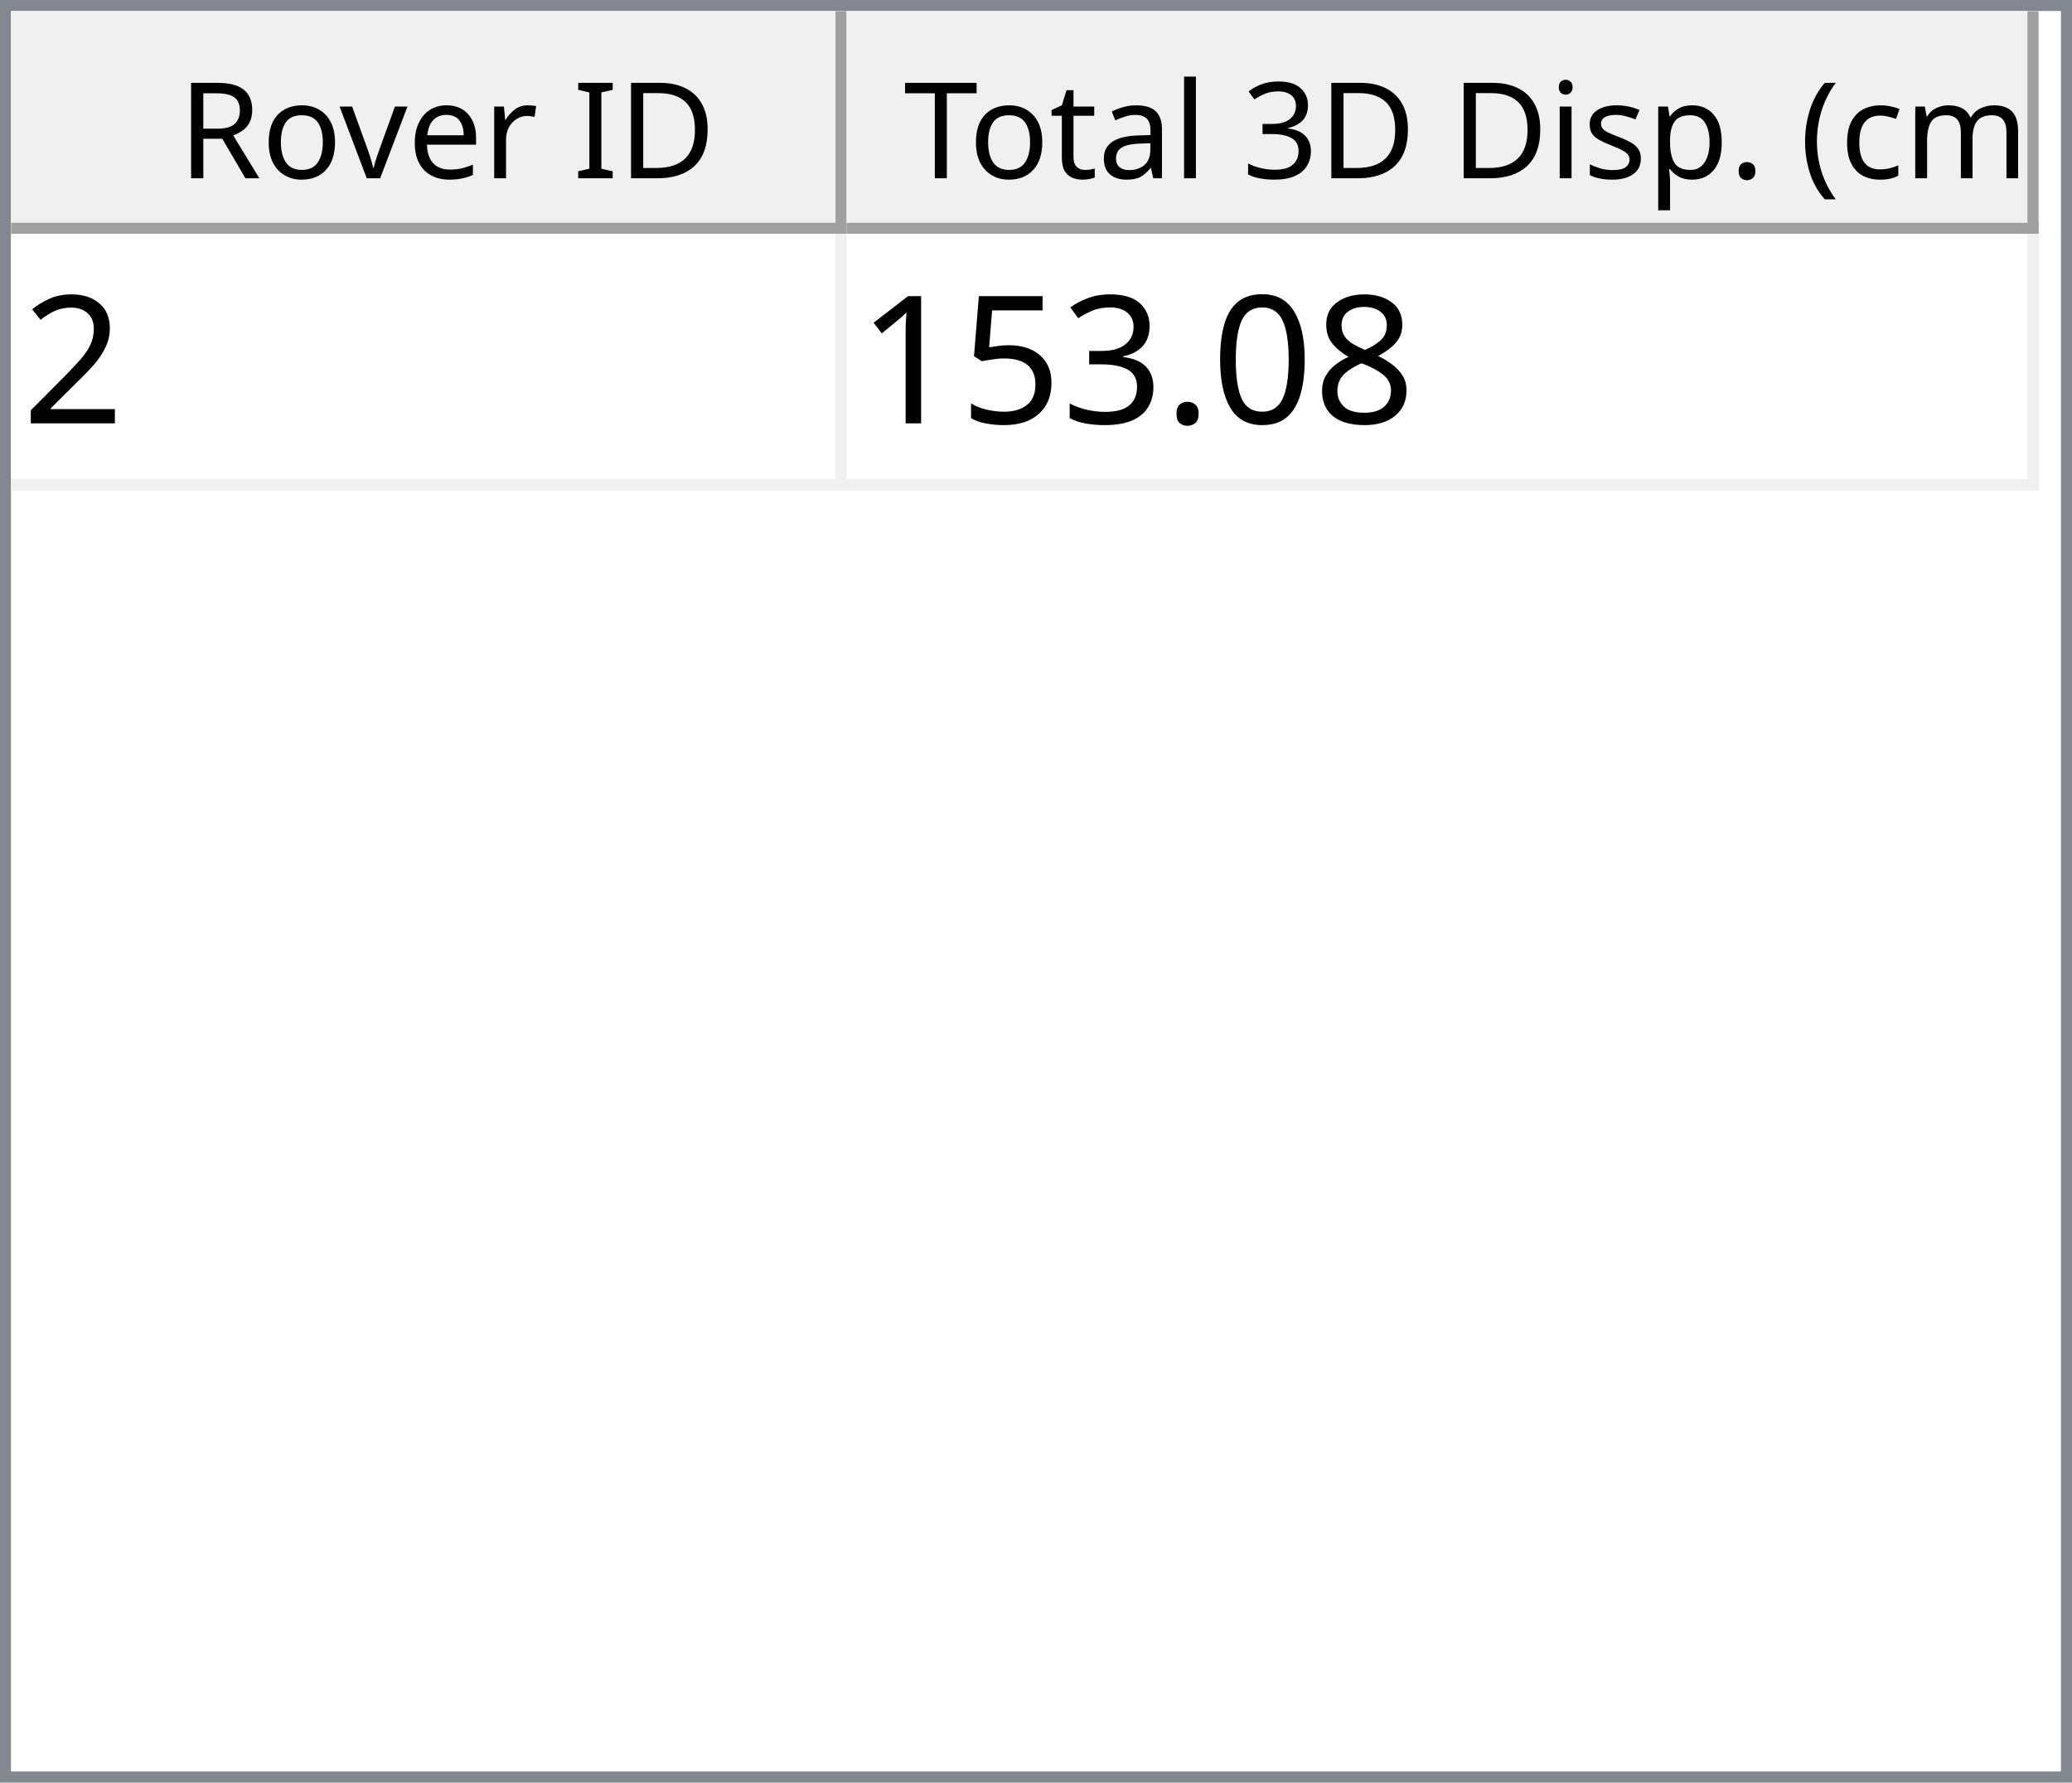
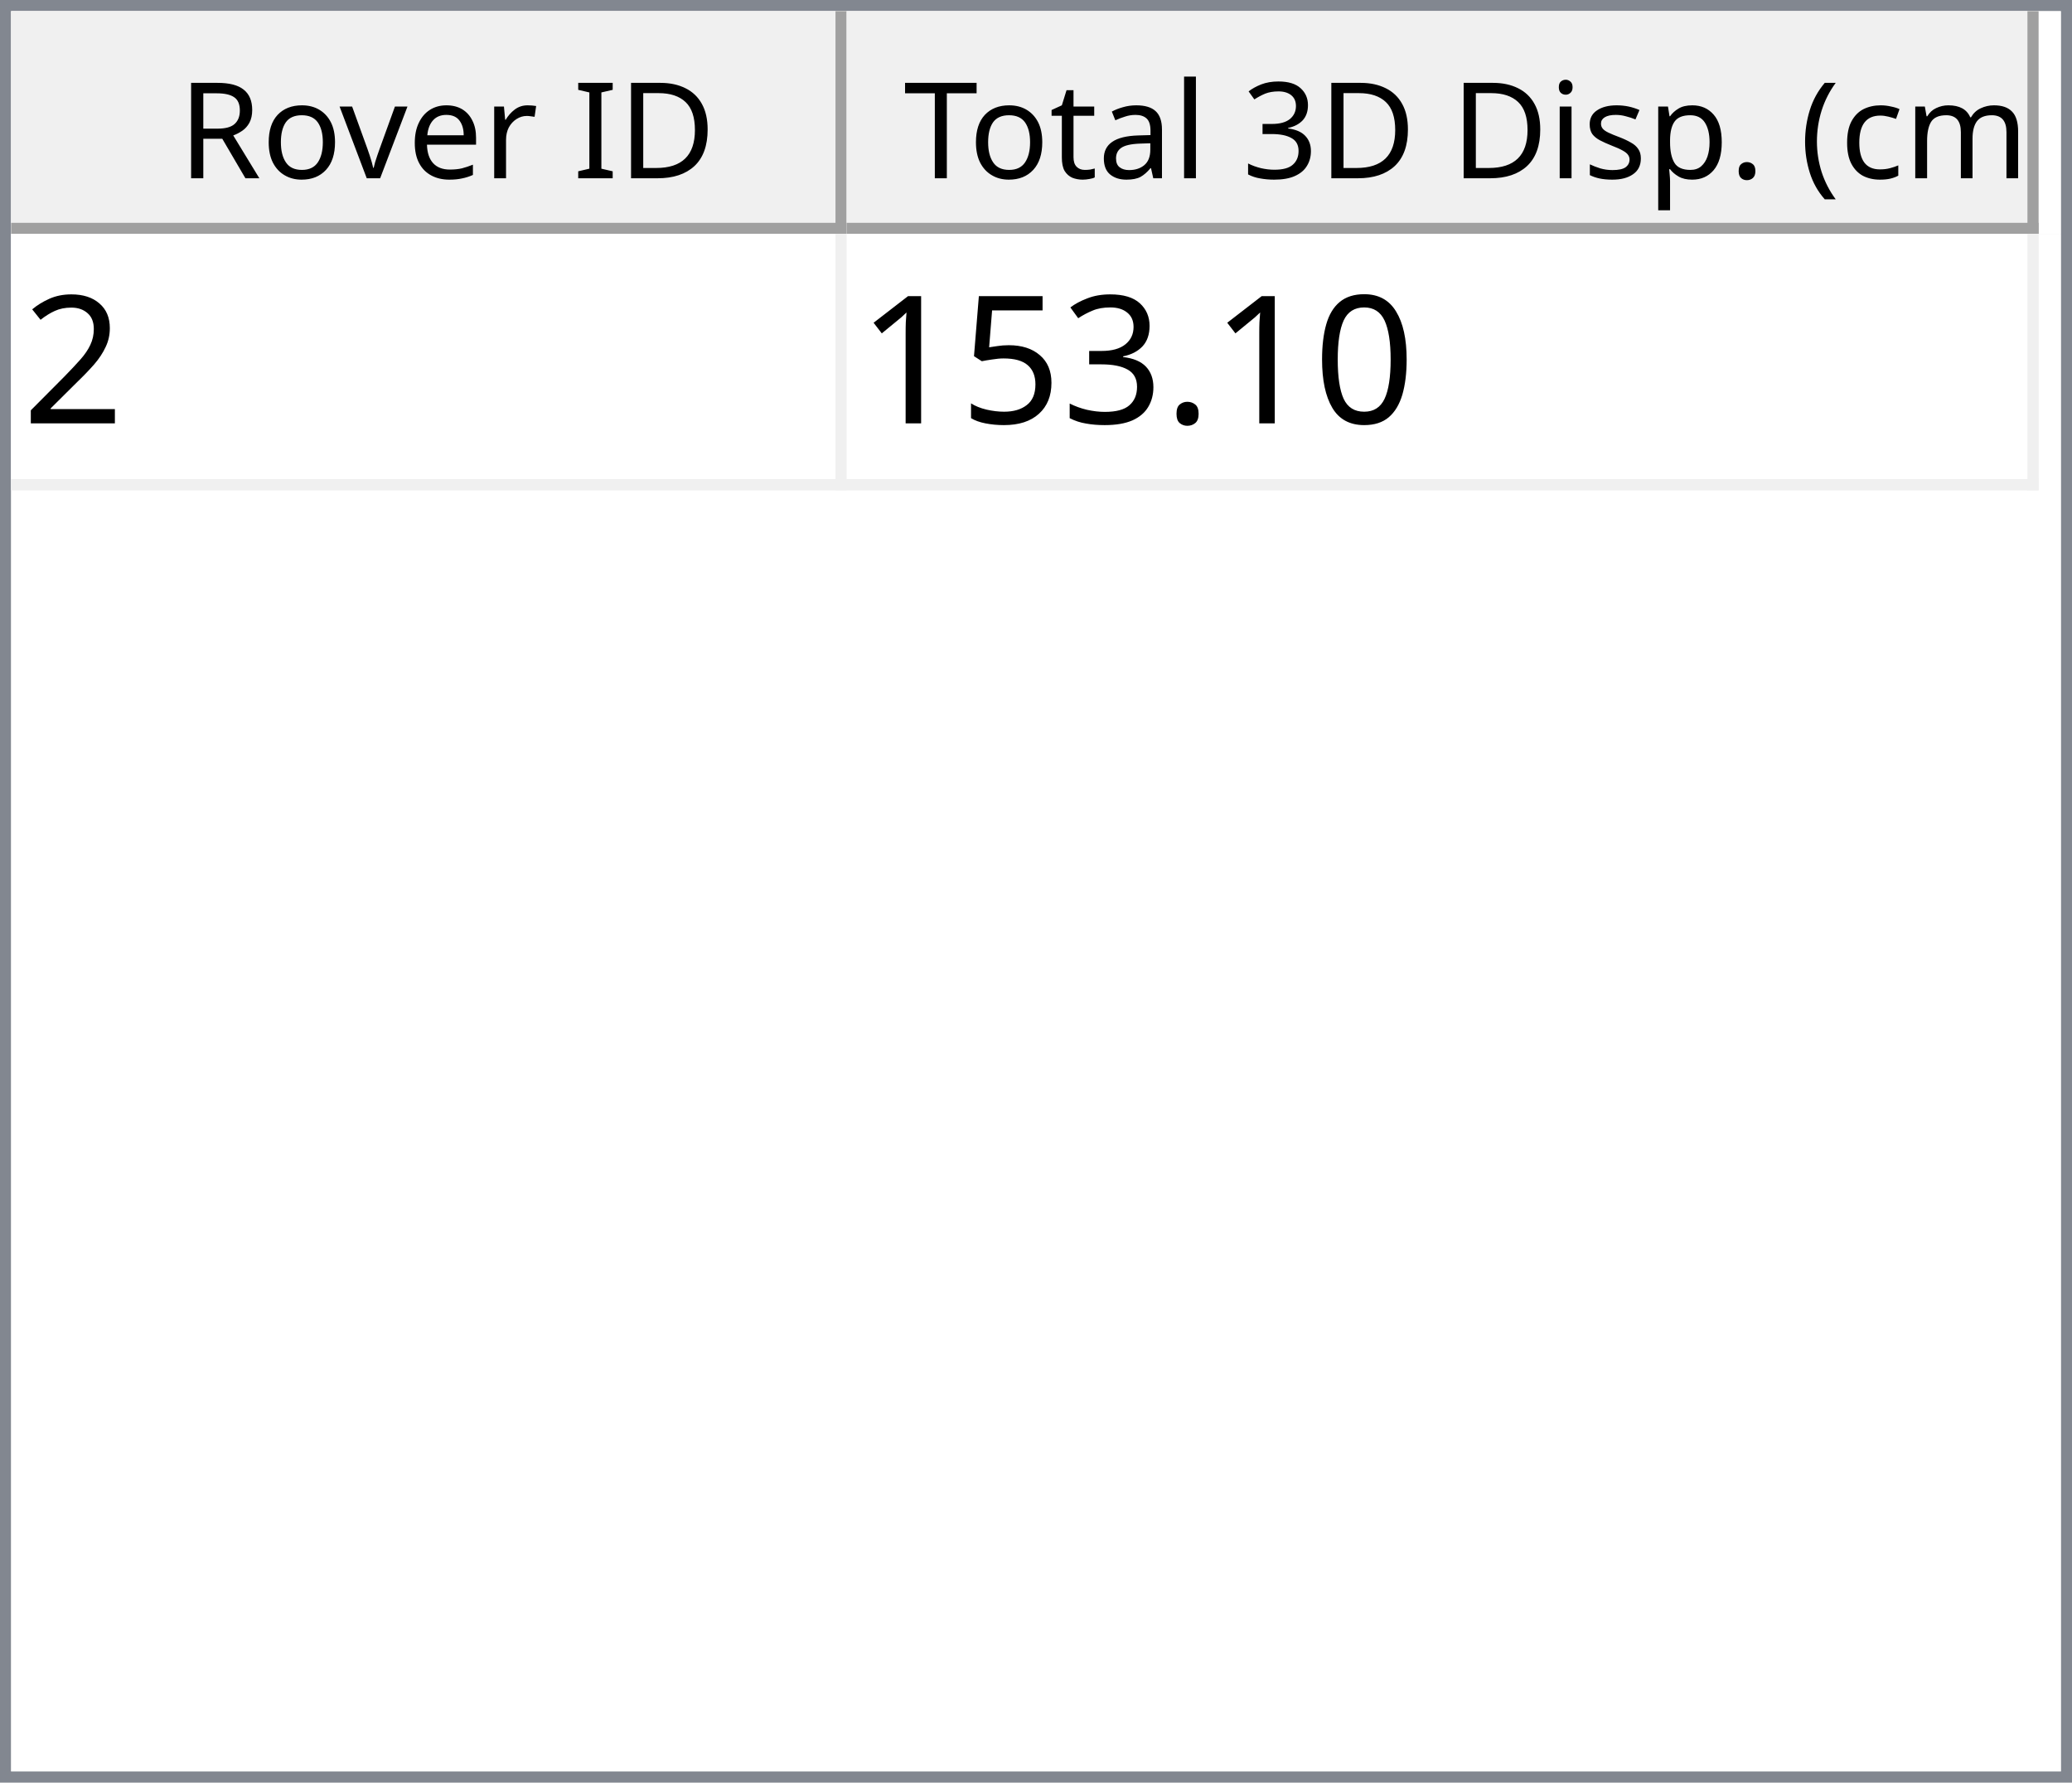
<svg xmlns="http://www.w3.org/2000/svg" style="fill-opacity:1; color-rendering:auto; color-interpolation:auto; text-rendering:auto; stroke:black; stroke-linecap:square; stroke-miterlimit:10; shape-rendering:auto; stroke-opacity:1; fill:black; stroke-dasharray:none; font-weight:normal; stroke-width:1; font-family:'Dialog'; font-style:normal; stroke-linejoin:miter; font-size:12px; stroke-dashoffset:0; image-rendering:auto;" width="186" height="160">
  <defs id="genericDefs" />
  <g>
    <defs id="defs1">
      <clipPath clipPathUnits="userSpaceOnUse" id="clipPath1">
        <path d="M0 0 L186 0 L186 160 L0 160 L0 0 Z" />
      </clipPath>
      <clipPath clipPathUnits="userSpaceOnUse" id="clipPath2">
        <path d="M0 0 L0 160 L186 160 L186 0 Z" />
      </clipPath>
      <clipPath clipPathUnits="userSpaceOnUse" id="clipPath3">
        <path d="M0 0 L0 20 L184 20 L184 0 Z" />
      </clipPath>
      <clipPath clipPathUnits="userSpaceOnUse" id="clipPath4">
        <path d="M0 0 L0 20 L75 20 L75 0 Z" />
      </clipPath>
      <clipPath clipPathUnits="userSpaceOnUse" id="clipPath5">
        <path d="M1 1 L1 19 L74 19 L74 1 Z" />
      </clipPath>
      <clipPath clipPathUnits="userSpaceOnUse" id="clipPath6">
        <path d="M0 0 L0 18 L73 18 L73 0 Z" />
      </clipPath>
      <clipPath clipPathUnits="userSpaceOnUse" id="clipPath7">
        <path d="M-0.5 -0.5 L-0.5 19.5 L74.5 19.5 L74.5 -0.5 Z" />
      </clipPath>
      <clipPath clipPathUnits="userSpaceOnUse" id="clipPath8">
        <path d="M0 0 L0 20 L107 20 L107 0 Z" />
      </clipPath>
      <clipPath clipPathUnits="userSpaceOnUse" id="clipPath9">
        <path d="M1 1 L1 19 L106 19 L106 1 Z" />
      </clipPath>
      <clipPath clipPathUnits="userSpaceOnUse" id="clipPath10">
        <path d="M0 0 L0 18 L105 18 L105 0 Z" />
      </clipPath>
      <clipPath clipPathUnits="userSpaceOnUse" id="clipPath11">
        <path d="M-0.5 -0.5 L-0.5 19.5 L106.5 19.5 L106.5 -0.5 Z" />
      </clipPath>
      <clipPath clipPathUnits="userSpaceOnUse" id="clipPath12">
        <path d="M0 0 L0 138 L184 138 L184 0 Z" />
      </clipPath>
      <clipPath clipPathUnits="userSpaceOnUse" id="clipPath13">
        <path d="M0 0 L0 23 L182 23 L182 0 Z" />
      </clipPath>
      <clipPath clipPathUnits="userSpaceOnUse" id="clipPath14">
        <path d="M-0.5 -0.5 L-0.5 22.5 L181.5 22.5 L181.5 -0.5 Z" />
      </clipPath>
      <clipPath clipPathUnits="userSpaceOnUse" id="clipPath15">
        <path d="M0 0 L0 22 L74 22 L74 0 Z" />
      </clipPath>
      <clipPath clipPathUnits="userSpaceOnUse" id="clipPath16">
        <path d="M0 0 L0 22 L106 22 L106 0 Z" />
      </clipPath>
      <font horiz-adv-x="64.551" id="font1">
        <font-face ascent="107.91" descent="25.098" units-per-em="100" style="font-style:normal; font-family:Segoe UI; font-weight:normal;" />
        <missing-glyph horiz-adv-x="64.551" d="M8.109 0 L8.109 68.266 L56.453 68.266 L56.453 0 L8.109 0 ZM15.328 7.234 L49.219 7.234 L49.219 61.031 L15.328 61.031 L15.328 7.234 Z" />
        <glyph unicode="D" horiz-adv-x="70.117" d="M9.188 0 L9.188 70.016 L28.516 70.016 Q65.531 70.016 65.531 35.891 Q65.531 19.672 55.25 9.836 Q44.969 0 27.734 0 L9.188 0 ZM17.391 62.594 L17.391 7.422 L27.828 7.422 Q41.609 7.422 49.273 14.797 Q56.938 22.172 56.938 35.688 Q56.938 62.594 28.328 62.594 L17.391 62.594 Z" />
        <glyph unicode="I" horiz-adv-x="26.611" d="M17.391 0 L9.188 0 L9.188 70.016 L17.391 70.016 L17.391 0 Z" />
        <glyph unicode=" " horiz-adv-x="27.393" d="" />
        <glyph unicode="r" horiz-adv-x="34.766" d="M34.188 41.891 Q32.078 43.5 28.125 43.5 Q23 43.5 19.555 38.672 Q16.109 33.844 16.109 25.484 L16.109 0 L8.109 0 L8.109 50 L16.109 50 L16.109 39.703 L16.312 39.703 Q18.016 44.969 21.531 47.922 Q25.047 50.875 29.391 50.875 Q32.516 50.875 34.188 50.203 L34.188 41.891 Z" />
        <glyph unicode="e" horiz-adv-x="52.295" d="M48.297 23 L12.984 23 Q13.188 14.656 17.484 10.109 Q21.781 5.562 29.297 5.562 Q37.75 5.562 44.828 11.141 L44.828 3.609 Q38.234 -1.172 27.391 -1.172 Q16.797 -1.172 10.742 5.641 Q4.688 12.453 4.688 24.812 Q4.688 36.469 11.305 43.82 Q17.922 51.172 27.734 51.172 Q37.547 51.172 42.922 44.828 Q48.297 38.484 48.297 27.203 L48.297 23 ZM40.094 29.781 Q40.047 36.719 36.75 40.578 Q33.453 44.438 27.594 44.438 Q21.922 44.438 17.969 40.383 Q14.016 36.328 13.094 29.781 L40.094 29.781 Z" />
        <glyph unicode="v" horiz-adv-x="47.9" d="M47.406 50 L27.484 0 L19.625 0 L0.688 50 L9.469 50 L22.172 13.672 Q23.578 9.672 23.922 6.688 L24.125 6.688 Q24.609 10.453 25.688 13.484 L38.969 50 L47.406 50 Z" />
        <glyph unicode="o" horiz-adv-x="58.594" d="M29 -1.172 Q17.922 -1.172 11.305 5.836 Q4.688 12.844 4.688 24.422 Q4.688 37.016 11.57 44.094 Q18.453 51.172 30.172 51.172 Q41.359 51.172 47.633 44.289 Q53.906 37.406 53.906 25.203 Q53.906 13.234 47.141 6.031 Q40.375 -1.172 29 -1.172 ZM29.594 44.438 Q21.875 44.438 17.383 39.188 Q12.891 33.938 12.891 24.703 Q12.891 15.828 17.43 10.695 Q21.969 5.562 29.594 5.562 Q37.359 5.562 41.531 10.594 Q45.703 15.625 45.703 24.906 Q45.703 34.281 41.531 39.359 Q37.359 44.438 29.594 44.438 Z" />
        <glyph unicode="R" horiz-adv-x="59.814" d="M59.375 0 L49.609 0 L37.891 19.625 Q36.281 22.359 34.766 24.289 Q33.25 26.219 31.664 27.438 Q30.078 28.656 28.25 29.219 Q26.422 29.781 24.125 29.781 L17.391 29.781 L17.391 0 L9.188 0 L9.188 70.016 L30.078 70.016 Q34.672 70.016 38.555 68.867 Q42.438 67.719 45.289 65.375 Q48.141 63.031 49.758 59.547 Q51.375 56.062 51.375 51.375 Q51.375 47.703 50.273 44.656 Q49.172 41.609 47.148 39.211 Q45.125 36.812 42.266 35.133 Q39.406 33.453 35.844 32.516 L35.844 32.328 Q37.594 31.547 38.891 30.547 Q40.188 29.547 41.359 28.18 Q42.531 26.812 43.68 25.078 Q44.828 23.344 46.234 21.047 L59.375 0 ZM17.391 62.594 L17.391 37.203 L28.516 37.203 Q31.594 37.203 34.203 38.133 Q36.812 39.062 38.719 40.797 Q40.625 42.531 41.703 45.047 Q42.781 47.562 42.781 50.688 Q42.781 56.297 39.141 59.445 Q35.5 62.594 28.609 62.594 L17.391 62.594 Z" />
        <glyph unicode=")" horiz-adv-x="30.176" d="M8.297 -15.922 L1.172 -15.922 Q16.406 2.344 16.406 26.812 Q16.406 51.469 1.078 70.016 L8.297 70.016 Q23.531 52.156 23.531 26.703 Q23.531 1.375 8.297 -15.922 Z" />
        <glyph unicode="m" horiz-adv-x="86.133" d="M79.109 0 L71.094 0 L71.094 28.719 Q71.094 37.016 68.531 40.727 Q65.969 44.438 59.906 44.438 Q54.781 44.438 51.195 39.75 Q47.609 35.062 47.609 28.516 L47.609 0 L39.594 0 L39.594 29.688 Q39.594 44.438 28.219 44.438 Q22.953 44.438 19.531 40.016 Q16.109 35.594 16.109 28.516 L16.109 0 L8.109 0 L8.109 50 L16.109 50 L16.109 42.094 L16.312 42.094 Q21.625 51.172 31.844 51.172 Q36.969 51.172 40.773 48.312 Q44.578 45.453 46 40.828 Q51.562 51.172 62.594 51.172 Q79.109 51.172 79.109 30.812 L79.109 0 Z" />
        <glyph unicode="c" horiz-adv-x="46.191" d="M42.188 2.297 Q36.422 -1.172 28.516 -1.172 Q17.828 -1.172 11.258 5.789 Q4.688 12.75 4.688 23.828 Q4.688 36.188 11.766 43.68 Q18.844 51.172 30.672 51.172 Q37.25 51.172 42.281 48.734 L42.281 40.531 Q36.719 44.438 30.375 44.438 Q22.703 44.438 17.797 38.945 Q12.891 33.453 12.891 24.516 Q12.891 15.719 17.508 10.641 Q22.125 5.562 29.891 5.562 Q36.422 5.562 42.188 9.906 L42.188 2.297 Z" />
        <glyph unicode="(" horiz-adv-x="30.176" d="M29.109 -15.922 L21.969 -15.922 Q6.844 1.375 6.844 26.703 Q6.844 52.156 21.969 70.016 L29.203 70.016 Q13.875 51.469 13.875 26.812 Q13.875 2.344 29.109 -15.922 Z" />
        <glyph unicode="." horiz-adv-x="21.68" d="M10.891 -1.078 Q8.641 -1.078 7.055 0.539 Q5.469 2.156 5.469 4.391 Q5.469 6.641 7.055 8.273 Q8.641 9.906 10.891 9.906 Q13.188 9.906 14.797 8.273 Q16.406 6.641 16.406 4.391 Q16.406 2.156 14.797 0.539 Q13.188 -1.078 10.891 -1.078 Z" />
        <glyph unicode="p" horiz-adv-x="58.789" d="M16.312 7.234 L16.109 7.234 L16.109 -23 L8.109 -23 L8.109 50 L16.109 50 L16.109 41.219 L16.312 41.219 Q22.219 51.172 33.594 51.172 Q43.266 51.172 48.688 44.461 Q54.109 37.75 54.109 26.469 Q54.109 13.922 48 6.375 Q41.891 -1.172 31.297 -1.172 Q21.578 -1.172 16.312 7.234 ZM16.109 27.391 L16.109 20.406 Q16.109 14.203 20.141 9.883 Q24.172 5.562 30.375 5.562 Q37.641 5.562 41.773 11.133 Q45.906 16.703 45.906 26.609 Q45.906 34.969 42.047 39.703 Q38.188 44.438 31.594 44.438 Q24.609 44.438 20.359 39.578 Q16.109 34.719 16.109 27.391 Z" />
        <glyph unicode="s" horiz-adv-x="42.432" d="M5.078 1.812 L5.078 10.406 Q11.625 5.562 19.484 5.562 Q30.031 5.562 30.031 12.594 Q30.031 14.594 29.125 15.992 Q28.219 17.391 26.68 18.461 Q25.141 19.531 23.07 20.383 Q21 21.234 18.609 22.172 Q15.281 23.484 12.766 24.828 Q10.25 26.172 8.57 27.859 Q6.891 29.547 6.031 31.695 Q5.172 33.844 5.172 36.719 Q5.172 40.234 6.789 42.945 Q8.406 45.656 11.086 47.484 Q13.766 49.312 17.211 50.242 Q20.656 51.172 24.312 51.172 Q30.812 51.172 35.938 48.922 L35.938 40.828 Q30.422 44.438 23.25 44.438 Q21 44.438 19.195 43.922 Q17.391 43.406 16.094 42.477 Q14.797 41.547 14.086 40.258 Q13.375 38.969 13.375 37.406 Q13.375 35.453 14.086 34.133 Q14.797 32.812 16.164 31.789 Q17.531 30.766 19.484 29.938 Q21.438 29.109 23.922 28.125 Q27.25 26.859 29.883 25.516 Q32.516 24.172 34.375 22.484 Q36.234 20.797 37.234 18.602 Q38.234 16.406 38.234 13.375 Q38.234 9.672 36.602 6.938 Q34.969 4.203 32.234 2.398 Q29.5 0.594 25.93 -0.289 Q22.359 -1.172 18.453 -1.172 Q10.75 -1.172 5.078 1.812 Z" />
        <glyph unicode="i" horiz-adv-x="24.219" d="M12.203 62.703 Q10.062 62.703 8.547 64.164 Q7.031 65.625 7.031 67.875 Q7.031 70.125 8.547 71.609 Q10.062 73.094 12.203 73.094 Q14.406 73.094 15.945 71.609 Q17.484 70.125 17.484 67.875 Q17.484 65.719 15.945 64.211 Q14.406 62.703 12.203 62.703 ZM16.109 0 L8.109 0 L8.109 50 L16.109 50 L16.109 0 Z" />
        <glyph unicode="3" horiz-adv-x="53.906" d="M46.531 19.828 Q46.531 15.094 44.75 11.211 Q42.969 7.328 39.719 4.57 Q36.469 1.812 31.93 0.297 Q27.391 -1.219 21.922 -1.219 Q11.922 -1.219 6 2.594 L6 11.188 Q13.094 5.609 22.219 5.609 Q25.875 5.609 28.828 6.539 Q31.781 7.469 33.906 9.227 Q36.031 10.984 37.18 13.477 Q38.328 15.969 38.328 19.094 Q38.328 32.812 18.797 32.812 L12.984 32.812 L12.984 39.594 L18.5 39.594 Q35.797 39.594 35.797 52.484 Q35.797 64.406 22.609 64.406 Q15.188 64.406 8.688 59.422 L8.688 67.188 Q15.375 71.188 24.609 71.188 Q29 71.188 32.57 69.969 Q36.141 68.75 38.68 66.555 Q41.219 64.359 42.609 61.281 Q44 58.203 44 54.5 Q44 40.672 30.031 36.719 L30.031 36.531 Q33.594 36.141 36.625 34.797 Q39.656 33.453 41.852 31.305 Q44.047 29.156 45.289 26.25 Q46.531 23.344 46.531 19.828 Z" />
        <glyph unicode="l" horiz-adv-x="24.219" d="M16.109 0 L8.109 0 L8.109 74.031 L16.109 74.031 L16.109 0 Z" />
        <glyph unicode="a" horiz-adv-x="50.879" d="M43.891 0 L35.891 0 L35.891 7.812 L35.688 7.812 Q30.469 -1.172 20.312 -1.172 Q12.844 -1.172 8.617 2.781 Q4.391 6.734 4.391 13.281 Q4.391 27.297 20.906 29.594 L35.891 31.688 Q35.891 44.438 25.594 44.438 Q16.547 44.438 9.281 38.281 L9.281 46.484 Q16.656 51.172 26.266 51.172 Q43.891 51.172 43.891 32.516 L43.891 0 ZM35.891 25.297 L23.828 23.641 Q18.266 22.859 15.43 20.875 Q12.594 18.891 12.594 13.875 Q12.594 10.203 15.211 7.883 Q17.828 5.562 22.172 5.562 Q28.125 5.562 32.008 9.742 Q35.891 13.922 35.891 20.312 L35.891 25.297 Z" />
        <glyph unicode="t" horiz-adv-x="33.887" d="M31.297 0.484 Q28.469 -1.078 23.828 -1.078 Q10.688 -1.078 10.688 13.578 L10.688 43.172 L2.094 43.172 L2.094 50 L10.688 50 L10.688 62.203 L18.703 64.797 L18.703 50 L31.297 50 L31.297 43.172 L18.703 43.172 L18.703 14.984 Q18.703 9.969 20.414 7.82 Q22.125 5.672 26.078 5.672 Q29.109 5.672 31.297 7.328 L31.297 0.484 Z" />
        <glyph unicode="T" horiz-adv-x="52.393" d="M50.594 62.594 L30.375 62.594 L30.375 0 L22.172 0 L22.172 62.594 L2 62.594 L2 70.016 L50.594 70.016 L50.594 62.594 Z" />
      </font>
      <font horiz-adv-x="75.0" id="font2">
        <font-face ascent="100.537" descent="21.973" units-per-em="100" style="font-style:normal; font-family:sans-serif; font-weight:normal;" />
        <missing-glyph horiz-adv-x="75.0" d="M12.5 0 L12.5 62.5 L62.5 62.5 L62.5 0 L12.5 0 ZM14.062 1.562 L60.938 1.562 L60.938 60.938 L14.062 60.938 L14.062 1.562 Z" />
        <glyph unicode="2" horiz-adv-x="55.615" d="M50.344 8.453 L50.344 0 L3.031 0 Q2.938 3.172 4.047 6.109 Q5.859 10.938 9.836 15.625 Q13.812 20.312 21.344 26.469 Q33.016 36.031 37.117 41.625 Q41.219 47.219 41.219 52.203 Q41.219 57.422 37.477 61.008 Q33.734 64.594 27.734 64.594 Q21.391 64.594 17.578 60.789 Q13.766 56.984 13.719 50.25 L4.688 51.172 Q5.609 61.281 11.664 66.578 Q17.719 71.875 27.938 71.875 Q38.234 71.875 44.242 66.164 Q50.25 60.453 50.25 52 Q50.25 47.703 48.492 43.555 Q46.734 39.406 42.656 34.812 Q38.578 30.219 29.109 22.219 Q21.188 15.578 18.945 13.211 Q16.703 10.844 15.234 8.453 L50.344 8.453 Z" />
-         <glyph unicode="8" horiz-adv-x="55.615" d="M17.672 38.812 Q12.203 40.828 9.57 44.539 Q6.938 48.25 6.938 53.422 Q6.938 61.234 12.555 66.555 Q18.172 71.875 27.484 71.875 Q36.859 71.875 42.578 66.43 Q48.297 60.984 48.297 53.172 Q48.297 48.188 45.68 44.508 Q43.062 40.828 37.75 38.812 Q44.344 36.672 47.781 31.883 Q51.219 27.094 51.219 20.453 Q51.219 11.281 44.727 5.031 Q38.234 -1.219 27.641 -1.219 Q17.047 -1.219 10.547 5.055 Q4.047 11.328 4.047 20.703 Q4.047 27.688 7.594 32.398 Q11.141 37.109 17.672 38.812 ZM15.922 53.719 Q15.922 48.641 19.195 45.414 Q22.469 42.188 27.688 42.188 Q32.766 42.188 36.016 45.383 Q39.266 48.578 39.266 53.219 Q39.266 58.062 35.914 61.359 Q32.562 64.656 27.594 64.656 Q22.562 64.656 19.242 61.43 Q15.922 58.203 15.922 53.719 ZM13.094 20.656 Q13.094 16.891 14.875 13.375 Q16.656 9.859 20.172 7.93 Q23.688 6 27.734 6 Q34.031 6 38.133 10.055 Q42.234 14.109 42.234 20.359 Q42.234 26.703 38.016 30.859 Q33.797 35.016 27.438 35.016 Q21.234 35.016 17.164 30.914 Q13.094 26.812 13.094 20.656 Z" />
        <glyph unicode="0" horiz-adv-x="55.615" d="M4.156 35.297 Q4.156 48 6.766 55.742 Q9.375 63.484 14.523 67.68 Q19.672 71.875 27.484 71.875 Q33.25 71.875 37.594 69.555 Q41.938 67.234 44.773 62.867 Q47.609 58.5 49.219 52.227 Q50.828 45.953 50.828 35.297 Q50.828 22.703 48.242 14.969 Q45.656 7.234 40.508 3.008 Q35.359 -1.219 27.484 -1.219 Q17.141 -1.219 11.234 6.203 Q4.156 15.141 4.156 35.297 ZM13.188 35.297 Q13.188 17.672 17.312 11.836 Q21.438 6 27.484 6 Q33.547 6 37.672 11.859 Q41.797 17.719 41.797 35.297 Q41.797 52.984 37.672 58.789 Q33.547 64.594 27.391 64.594 Q21.344 64.594 17.719 59.469 Q13.188 52.938 13.188 35.297 Z" />
        <glyph unicode="." horiz-adv-x="27.783" d="M9.078 0 L9.078 10.016 L19.094 10.016 L19.094 0 L9.078 0 Z" />
        <glyph unicode="3" horiz-adv-x="55.615" d="M4.203 18.891 L12.984 20.062 Q14.5 12.594 18.141 9.297 Q21.781 6 27 6 Q33.203 6 37.477 10.297 Q41.75 14.594 41.75 20.953 Q41.75 27 37.797 30.93 Q33.844 34.859 27.734 34.859 Q25.25 34.859 21.531 33.891 L22.516 41.609 Q23.391 41.5 23.922 41.5 Q29.547 41.5 34.039 44.43 Q38.531 47.359 38.531 53.469 Q38.531 58.297 35.258 61.477 Q31.984 64.656 26.812 64.656 Q21.688 64.656 18.266 61.43 Q14.844 58.203 13.875 51.766 L5.078 53.328 Q6.688 62.156 12.398 67.016 Q18.109 71.875 26.609 71.875 Q32.469 71.875 37.398 69.359 Q42.328 66.844 44.945 62.5 Q47.562 58.156 47.562 53.266 Q47.562 48.641 45.07 44.828 Q42.578 41.016 37.703 38.766 Q44.047 37.312 47.562 32.695 Q51.078 28.078 51.078 21.141 Q51.078 11.766 44.242 5.25 Q37.406 -1.266 26.953 -1.266 Q17.531 -1.266 11.305 4.352 Q5.078 9.969 4.203 18.891 Z" />
        <glyph unicode="5" horiz-adv-x="55.615" d="M4.156 18.75 L13.375 19.531 Q14.406 12.797 18.141 9.398 Q21.875 6 27.156 6 Q33.5 6 37.891 10.789 Q42.281 15.578 42.281 23.484 Q42.281 31 38.062 35.352 Q33.844 39.703 27 39.703 Q22.75 39.703 19.336 37.773 Q15.922 35.844 13.969 32.766 L5.719 33.844 L12.641 70.609 L48.25 70.609 L48.25 62.203 L19.672 62.203 L15.828 42.969 Q22.266 47.469 29.344 47.469 Q38.719 47.469 45.164 40.969 Q51.609 34.469 51.609 24.266 Q51.609 14.547 45.953 7.469 Q39.062 -1.219 27.156 -1.219 Q17.391 -1.219 11.211 4.25 Q5.031 9.719 4.156 18.75 Z" />
        <glyph unicode="1" horiz-adv-x="55.615" d="M37.25 0 L28.469 0 L28.469 56 Q25.297 52.984 20.141 49.953 Q14.984 46.922 10.891 45.406 L10.891 53.906 Q18.266 57.375 23.781 62.305 Q29.297 67.234 31.594 71.875 L37.25 71.875 L37.25 0 Z" />
      </font>
    </defs>
    <g style="fill:white; stroke:white;">
      <rect x="0" y="0" width="186" style="clip-path:url(#clipPath1); stroke:none;" height="160" />
    </g>
    <g style="fill:white; text-rendering:optimizeSpeed; color-rendering:optimizeSpeed; image-rendering:optimizeSpeed; shape-rendering:crispEdges; stroke:white; color-interpolation:sRGB;">
      <rect x="0" width="186" height="160" y="0" style="stroke:none;" />
      <path style="stroke:none;" d="M0 160 L186 160 L186 0 L0 0 Z" />
    </g>
    <g style="fill:rgb(240,240,240); font-family:'Segoe UI'; stroke:rgb(240,240,240);">
      <rect x="0" y="0" width="186" style="clip-path:url(#clipPath2); stroke:none;" height="160" />
    </g>
    <g style="fill:rgb(130,135,144); font-family:'Segoe UI'; stroke:rgb(130,135,144);">
      <path d="M0 0 L186 0 L186 160 L0 160 L0 0 ZM1 1 L185 1 L185 159 L1 159 L1 1 Z" style="fill-rule:evenodd; clip-path:url(#clipPath2); stroke:none;" />
    </g>
    <g style="fill:white; font-family:'Segoe UI'; stroke:white;" transform="translate(1,1)">
      <rect x="0" y="0" width="184" style="clip-path:url(#clipPath3); stroke:none;" height="20" />
    </g>
    <g style="fill:rgb(240,240,240); font-family:'Segoe UI'; stroke:rgb(240,240,240);" transform="translate(1,1)">
      <rect x="0" y="0" width="75" style="clip-path:url(#clipPath4); stroke:none;" height="20" />
    </g>
    <g style="font-family:'Segoe UI';" transform="translate(2,2)">
      <text x="14" xml:space="preserve" y="14" style="clip-path:url(#clipPath6); stroke:none;">Rover ID</text>
    </g>
    <g style="fill:rgb(160,160,160); font-family:'Segoe UI'; stroke:rgb(160,160,160); stroke-linejoin:bevel;" transform="translate(1.5,1.5)">
      <line x1="74" x2="74" y1="0" style="fill:none; clip-path:url(#clipPath7);" y2="19" />
    </g>
    <g style="fill:rgb(160,160,160); font-family:'Segoe UI'; stroke:rgb(160,160,160); stroke-linejoin:bevel;" transform="matrix(1,0,0,1,1,1) translate(0.5,0.5)">
      <line x1="0" x2="74" y1="19" style="fill:none; clip-path:url(#clipPath7);" y2="19" />
    </g>
    <g style="fill:rgb(240,240,240); font-family:'Segoe UI'; stroke:rgb(240,240,240);" transform="translate(76,1)">
      <rect x="0" y="0" width="107" style="clip-path:url(#clipPath8); stroke:none;" height="20" />
    </g>
    <g style="font-family:'Segoe UI';" transform="translate(77,2)">
      <text x="1" xml:space="preserve" y="14" style="clip-path:url(#clipPath10); stroke:none;"> Total 3D Disp. (cm)</text>
    </g>
    <g style="fill:rgb(160,160,160); font-family:'Segoe UI'; stroke:rgb(160,160,160); stroke-linejoin:bevel;" transform="translate(76.5,1.5)">
      <line x1="106" x2="106" y1="0" style="fill:none; clip-path:url(#clipPath11);" y2="19" />
    </g>
    <g style="fill:rgb(160,160,160); font-family:'Segoe UI'; stroke:rgb(160,160,160); stroke-linejoin:bevel;" transform="matrix(1,0,0,1,76,1) translate(0.5,0.5)">
      <line x1="0" x2="106" y1="19" style="fill:none; clip-path:url(#clipPath11);" y2="19" />
    </g>
    <g style="fill:white; font-family:'Segoe UI'; stroke:white;" transform="translate(1,21)">
      <rect x="0" y="0" width="184" style="clip-path:url(#clipPath12); stroke:none;" height="138" />
    </g>
    <g style="fill:rgb(240,240,240); font-size:16px; font-family:sans-serif; stroke:rgb(240,240,240);" transform="translate(1,21)">
      <rect x="0" y="0" width="182" style="clip-path:url(#clipPath13); stroke:none;" height="23" />
      <line transform="translate(0.5,0.5)" x1="0" x2="181" y1="22" style="clip-path:url(#clipPath14); fill:none; stroke-linejoin:bevel;" y2="22" />
    </g>
    <g transform="matrix(1,0,0,1,1,21) translate(0.5,0.5)" style="fill:rgb(240,240,240); font-size:16px; font-family:sans-serif; stroke:rgb(240,240,240); stroke-linejoin:bevel;">
      <line x1="74" x2="74" y1="0" style="fill:none; clip-path:url(#clipPath14);" y2="22" />
    </g>
    <g transform="matrix(1,0,0,1,1,21) translate(0.5,0.5)" style="fill:rgb(240,240,240); font-size:16px; font-family:sans-serif; stroke:rgb(240,240,240); stroke-linejoin:bevel;">
      <line x1="181" x2="181" y1="0" style="fill:none; clip-path:url(#clipPath14);" y2="22" />
    </g>
    <g style="fill:white; font-size:16px; font-family:sans-serif; stroke:white;" transform="matrix(1,0,0,1,1,21)">
      <rect x="0" y="0" width="74" style="clip-path:url(#clipPath15); stroke:none;" height="22" />
      <text x="1" y="17" style="fill:black; clip-path:url(#clipPath15); stroke:none;" xml:space="preserve">2</text>
    </g>
    <g style="fill:white; font-size:16px; font-family:sans-serif; stroke:white;" transform="matrix(1,0,0,1,1,21) translate(75,0)">
      <rect x="0" y="0" width="106" style="clip-path:url(#clipPath16); stroke:none;" height="22" />
-       <text x="1" y="17" style="fill:black; clip-path:url(#clipPath16); stroke:none;" xml:space="preserve">153.08</text>
+       <text x="1" y="17" style="fill:black; clip-path:url(#clipPath16); stroke:none;" xml:space="preserve">153.10</text>
    </g>
  </g>
</svg>
